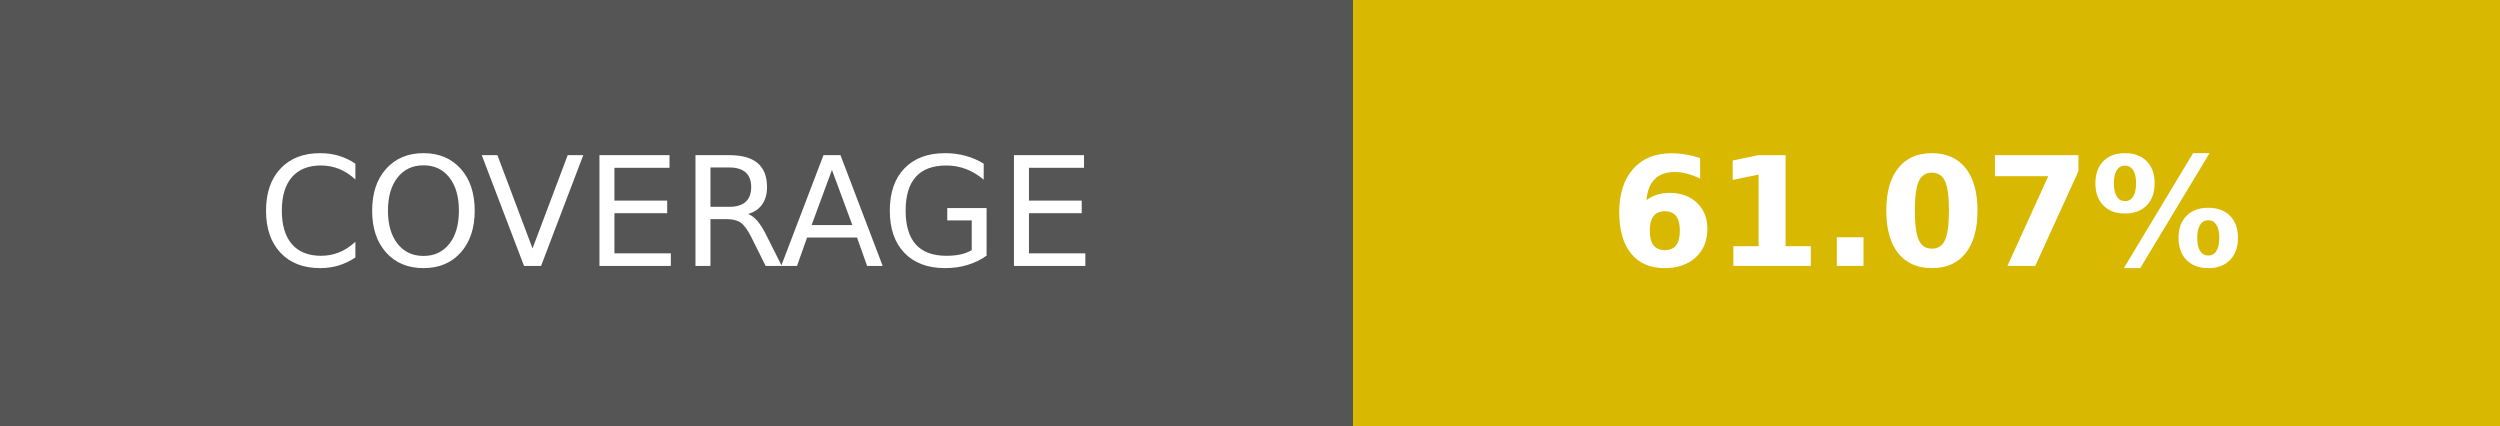
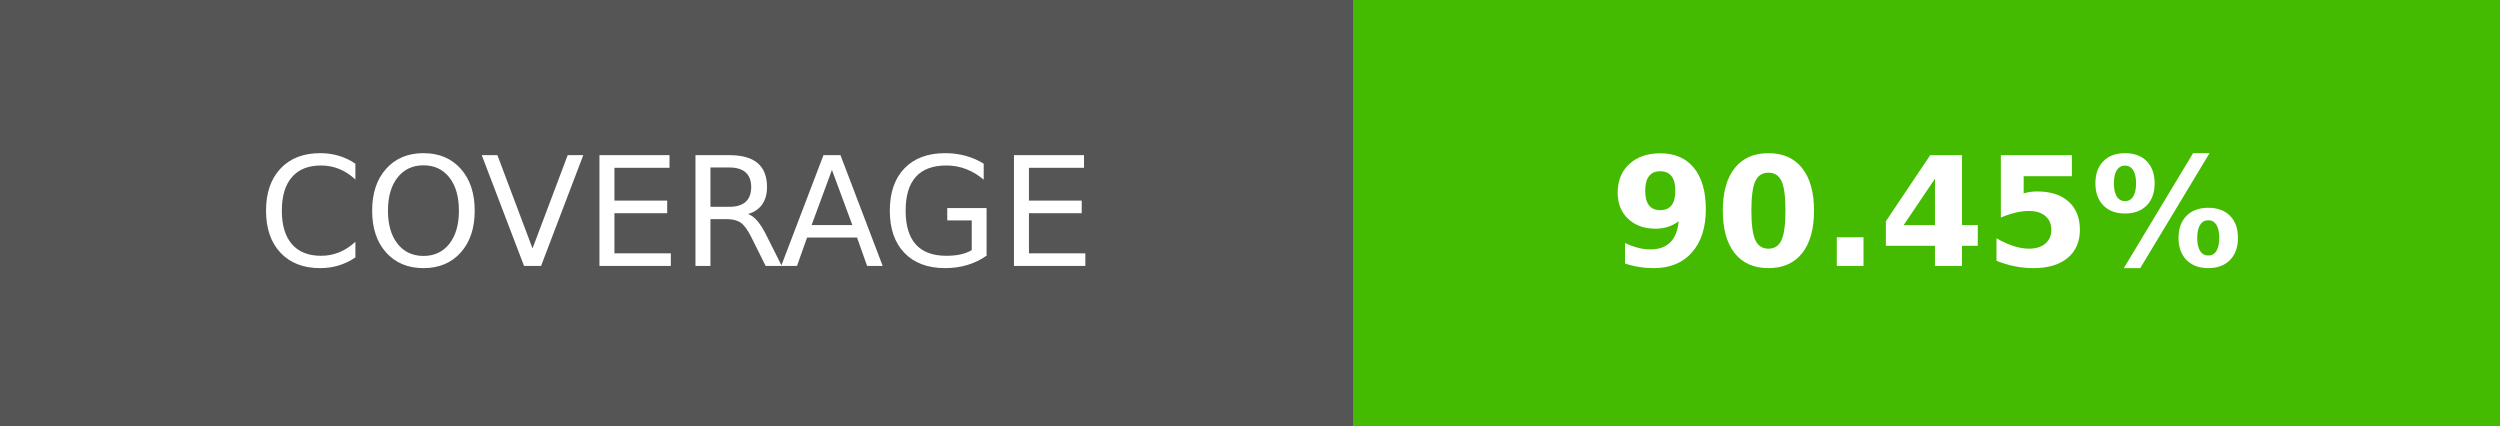
- <svg xmlns="http://www.w3.org/2000/svg" width="164.5" height="28" role="img" aria-label="COVERAGE: 61.07%">
+ <svg xmlns="http://www.w3.org/2000/svg" width="164.5" height="28" role="img" aria-label="COVERAGE: 90.45%">
  <g shape-rendering="crispEdges">
    <rect width="89" height="28" fill="#555" />
-     <rect x="89" width="75.5" height="28" fill="#d8b800" />
+     <rect x="89" width="75.5" height="28" fill="#4b0" />
  </g>
  <g fill="#fff" text-anchor="middle" font-family="Verdana,Geneva,DejaVu Sans,sans-serif" text-rendering="geometricPrecision" font-size="100">
    <text transform="scale(.1)" x="445" y="175" textLength="650">COVERAGE</text>
-     <text transform="scale(.1)" x="1267.5" y="175" textLength="515" font-weight="bold">61.07%</text>
+     <text transform="scale(.1)" x="1267.5" y="175" textLength="515" font-weight="bold">90.45%</text>
  </g>
</svg>
